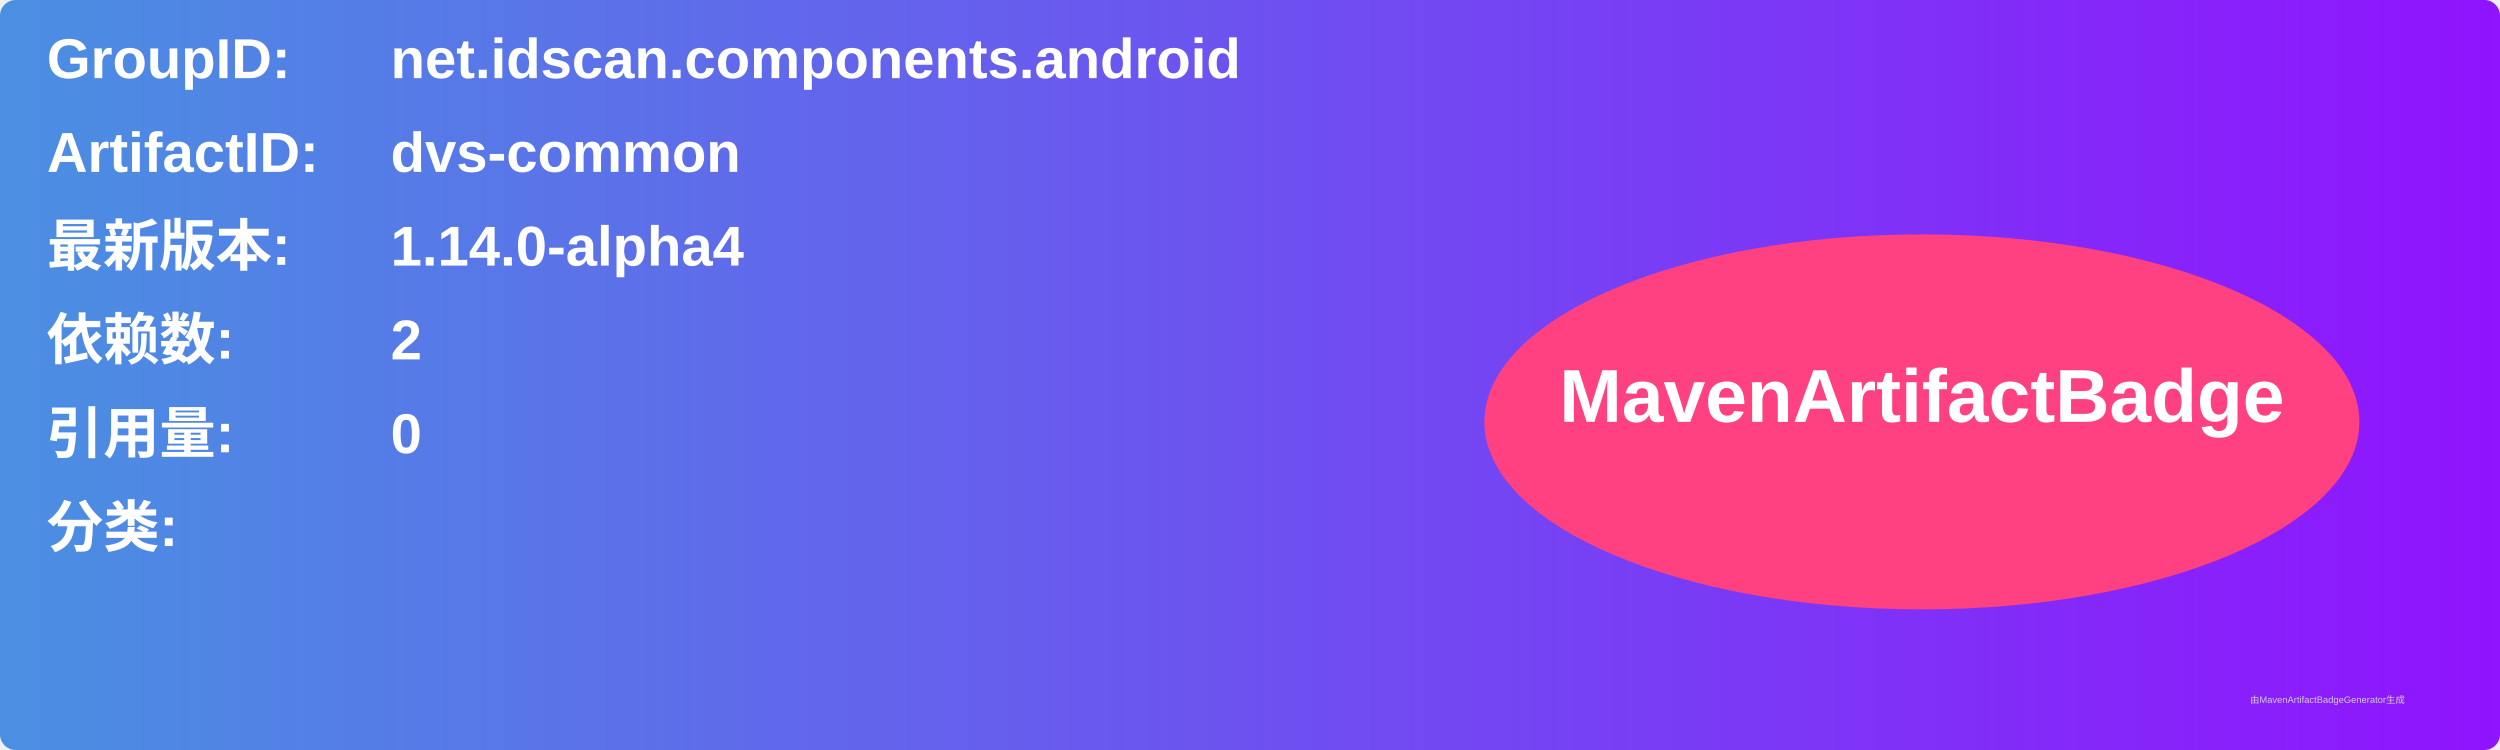
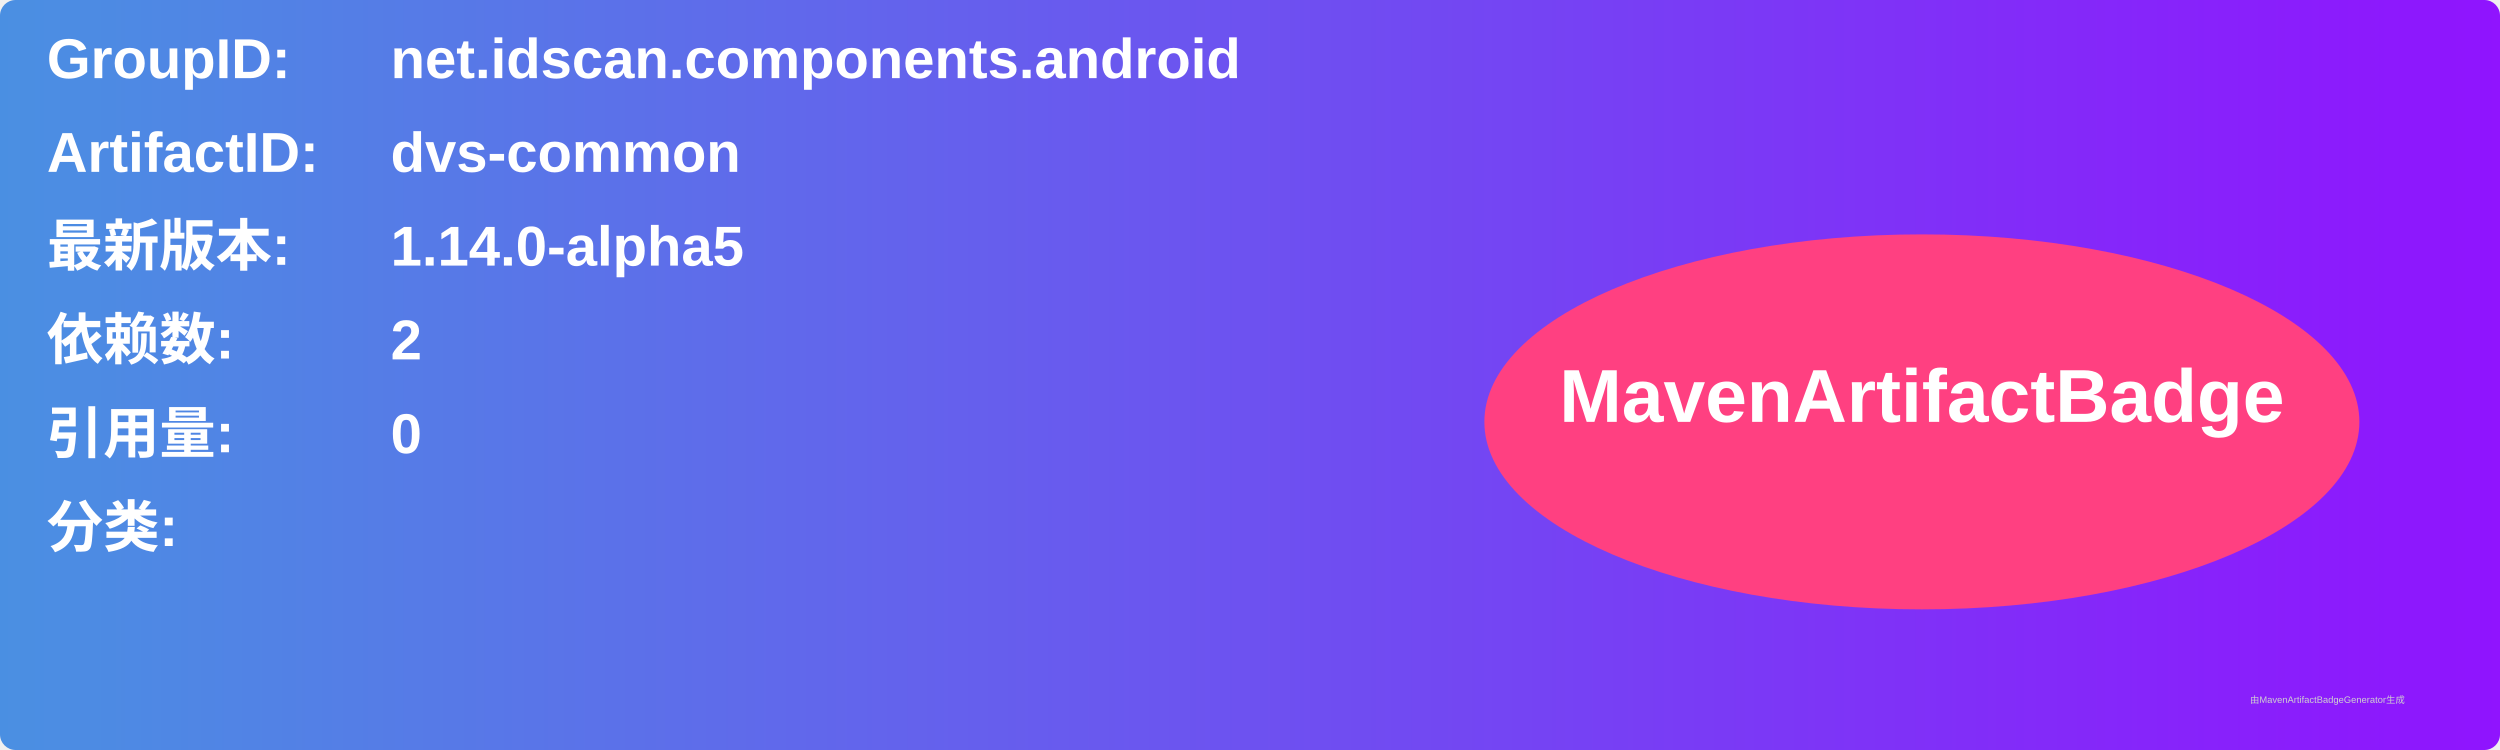
<svg xmlns="http://www.w3.org/2000/svg" width="800" height="240" viewBox="0 0 800 240">
  <linearGradient id="grad" x1="0%" y1="0%" x2="100%" y2="0%">
    <stop offset="0%" stop-color="#4a90e2" />
    <stop offset="100%" stop-color="#9013fe" />
  </linearGradient>
  <rect width="100%" height="100%" rx="5" ry="5" fill="url(#grad)" />
  <g transform="translate(15, 15)">
    <text x="0" y="10" font-family="Arial" font-size="18" fill="white" font-weight="bold" width="260">GroupID:</text>
    <text x="110" y="10" font-family="Arial" font-size="18" fill="white" font-weight="bold" width="460">net.idscan.components.android</text>
    <text x="0" y="40" font-family="Arial" font-size="18" fill="white" font-weight="bold" width="260">ArtifactID:</text>
    <text x="110" y="40" font-family="Arial" font-size="18" fill="white" font-weight="bold" width="460">dvs-common</text>
    <text x="0" y="70" font-family="Arial" font-size="18" fill="white" font-weight="bold">最新版本:</text>
    <text x="110" y="70" font-family="Arial" font-size="18" fill="white" font-weight="bold">
-       <tspan font-weight="bold">1.14.0-alpha4</tspan>
+       <tspan font-weight="bold">1.14.0-alpha5</tspan>
    </text>
    <text x="0" y="100" font-family="Arial" font-size="18" fill="white" font-weight="bold">依赖数: </text>
    <text x="110" y="100" font-family="Arial" font-size="18" fill="white">
      <tspan font-weight="bold">2</tspan>
    </text>
    <text x="0" y="130" font-family="Arial" font-size="18" fill="white" font-weight="bold">引用量: </text>
    <text x="110" y="130" font-family="Arial" font-size="18" fill="white">
      <tspan font-weight="bold">0</tspan>
    </text>
    <text x="0" y="160" font-family="Arial" font-size="18" fill="white" font-weight="bold">分类:</text>
    <text x="10" y="190" font-family="Arial" font-size="10" fill="white">
      <tspan font-weight="bold" />
    </text>
    <ellipse cx="600" cy="120" rx="140" ry="60" fill="#ff4081" />
    <text x="600" y="120" text-anchor="middle" font-family="Arial" font-size="24" fill="white" font-weight="bold">MavenArtifactBadge</text>
  </g>
  <text x="720" y="225" font-family="Arial" font-size="3" fill="#d0d0d0">由MavenArtifactBadgeGenerator生成</text>
</svg>
